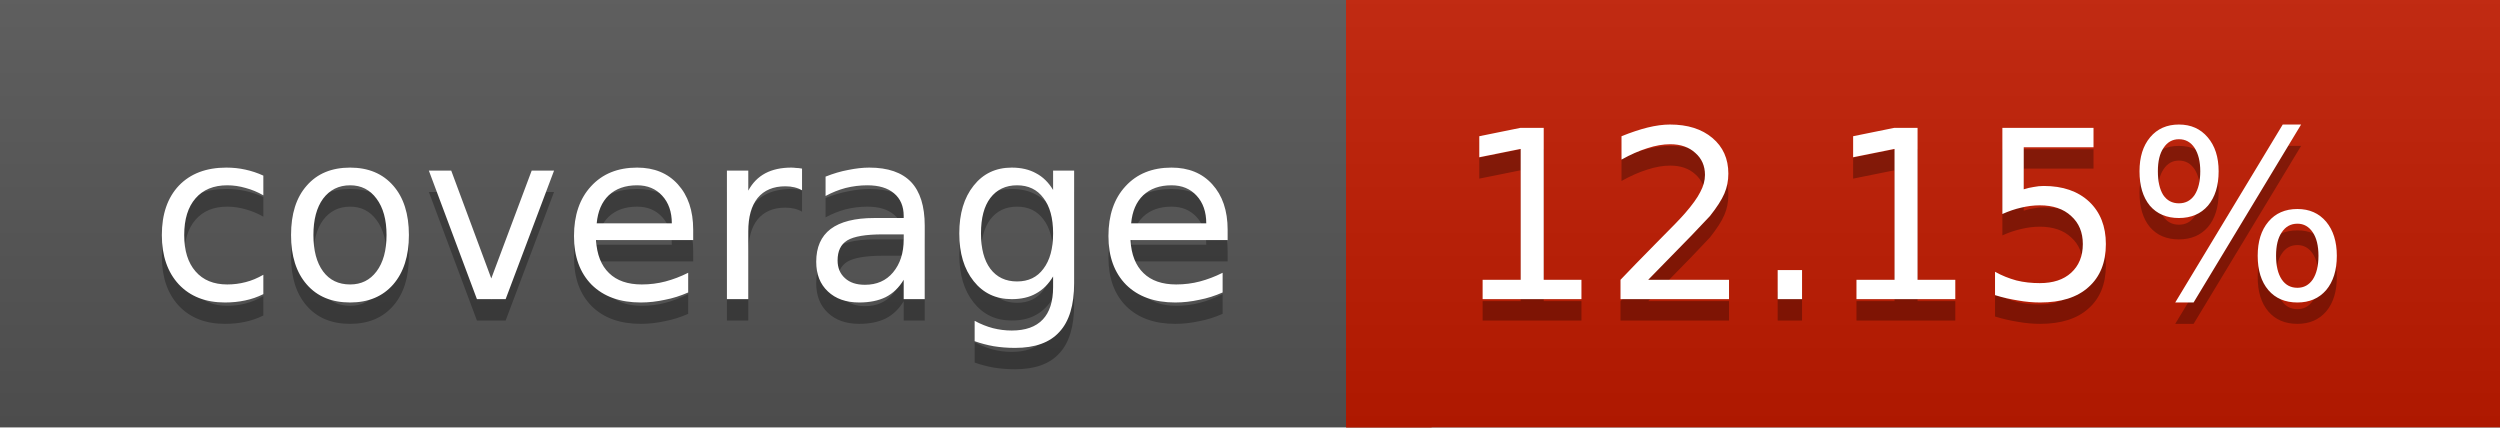
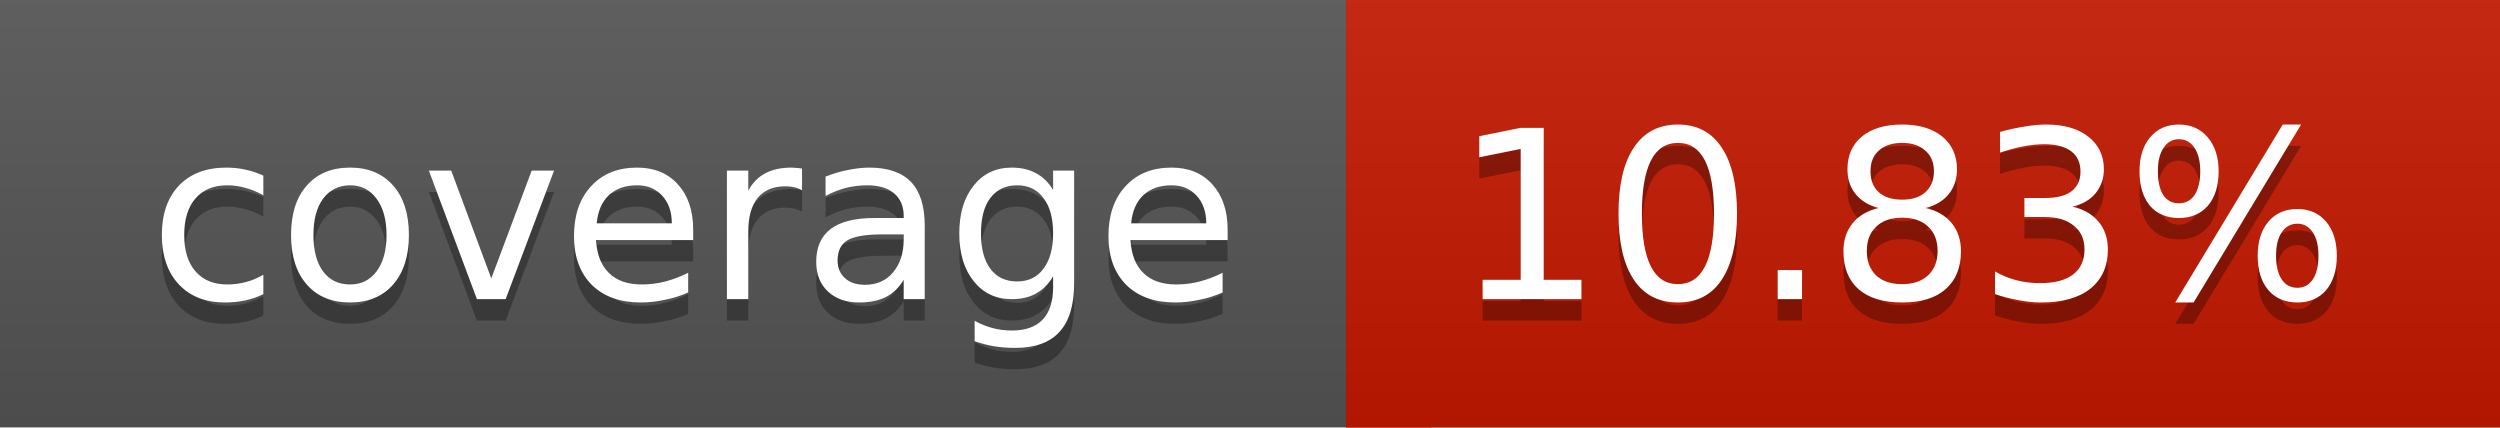
<svg xmlns="http://www.w3.org/2000/svg" width="117" height="20">
  <linearGradient id="a" x2="0" y2="100%">
    <stop offset="0" stop-color="#bbb" stop-opacity=".1" />
    <stop offset="1" stop-opacity=".1" />
  </linearGradient>
  <rect rx="0" width="117" height="20" fill="#555" />
-   <rect rx="0" x="63" width="54" height="20" fill="#c21b00" />
-   <path fill="#c21b00" d="M63 0h4v20h-4z" />
+   <rect rx="0" x="63" width="54" height="20" fill="#c51800" />
+   <path fill="#c51800" d="M63 0h4v20h-4z" />
  <rect rx="0" width="117" height="20" fill="url(#a)" />
  <g fill="#fff" text-anchor="middle" font-family="DejaVu Sans,Verdana,Geneva,sans-serif" font-size="11">
    <text x="32.5" y="15" fill="#010101" fill-opacity=".3">coverage</text>
    <text x="32.5" y="14">coverage</text>
-     <text x="89" y="15" fill="#010101" fill-opacity=".3">12.15%</text>
-     <text x="89" y="14">12.15%</text>
+     <text x="89" y="15" fill="#010101" fill-opacity=".3">10.83%</text>
+     <text x="89" y="14">10.83%</text>
  </g>
</svg>
